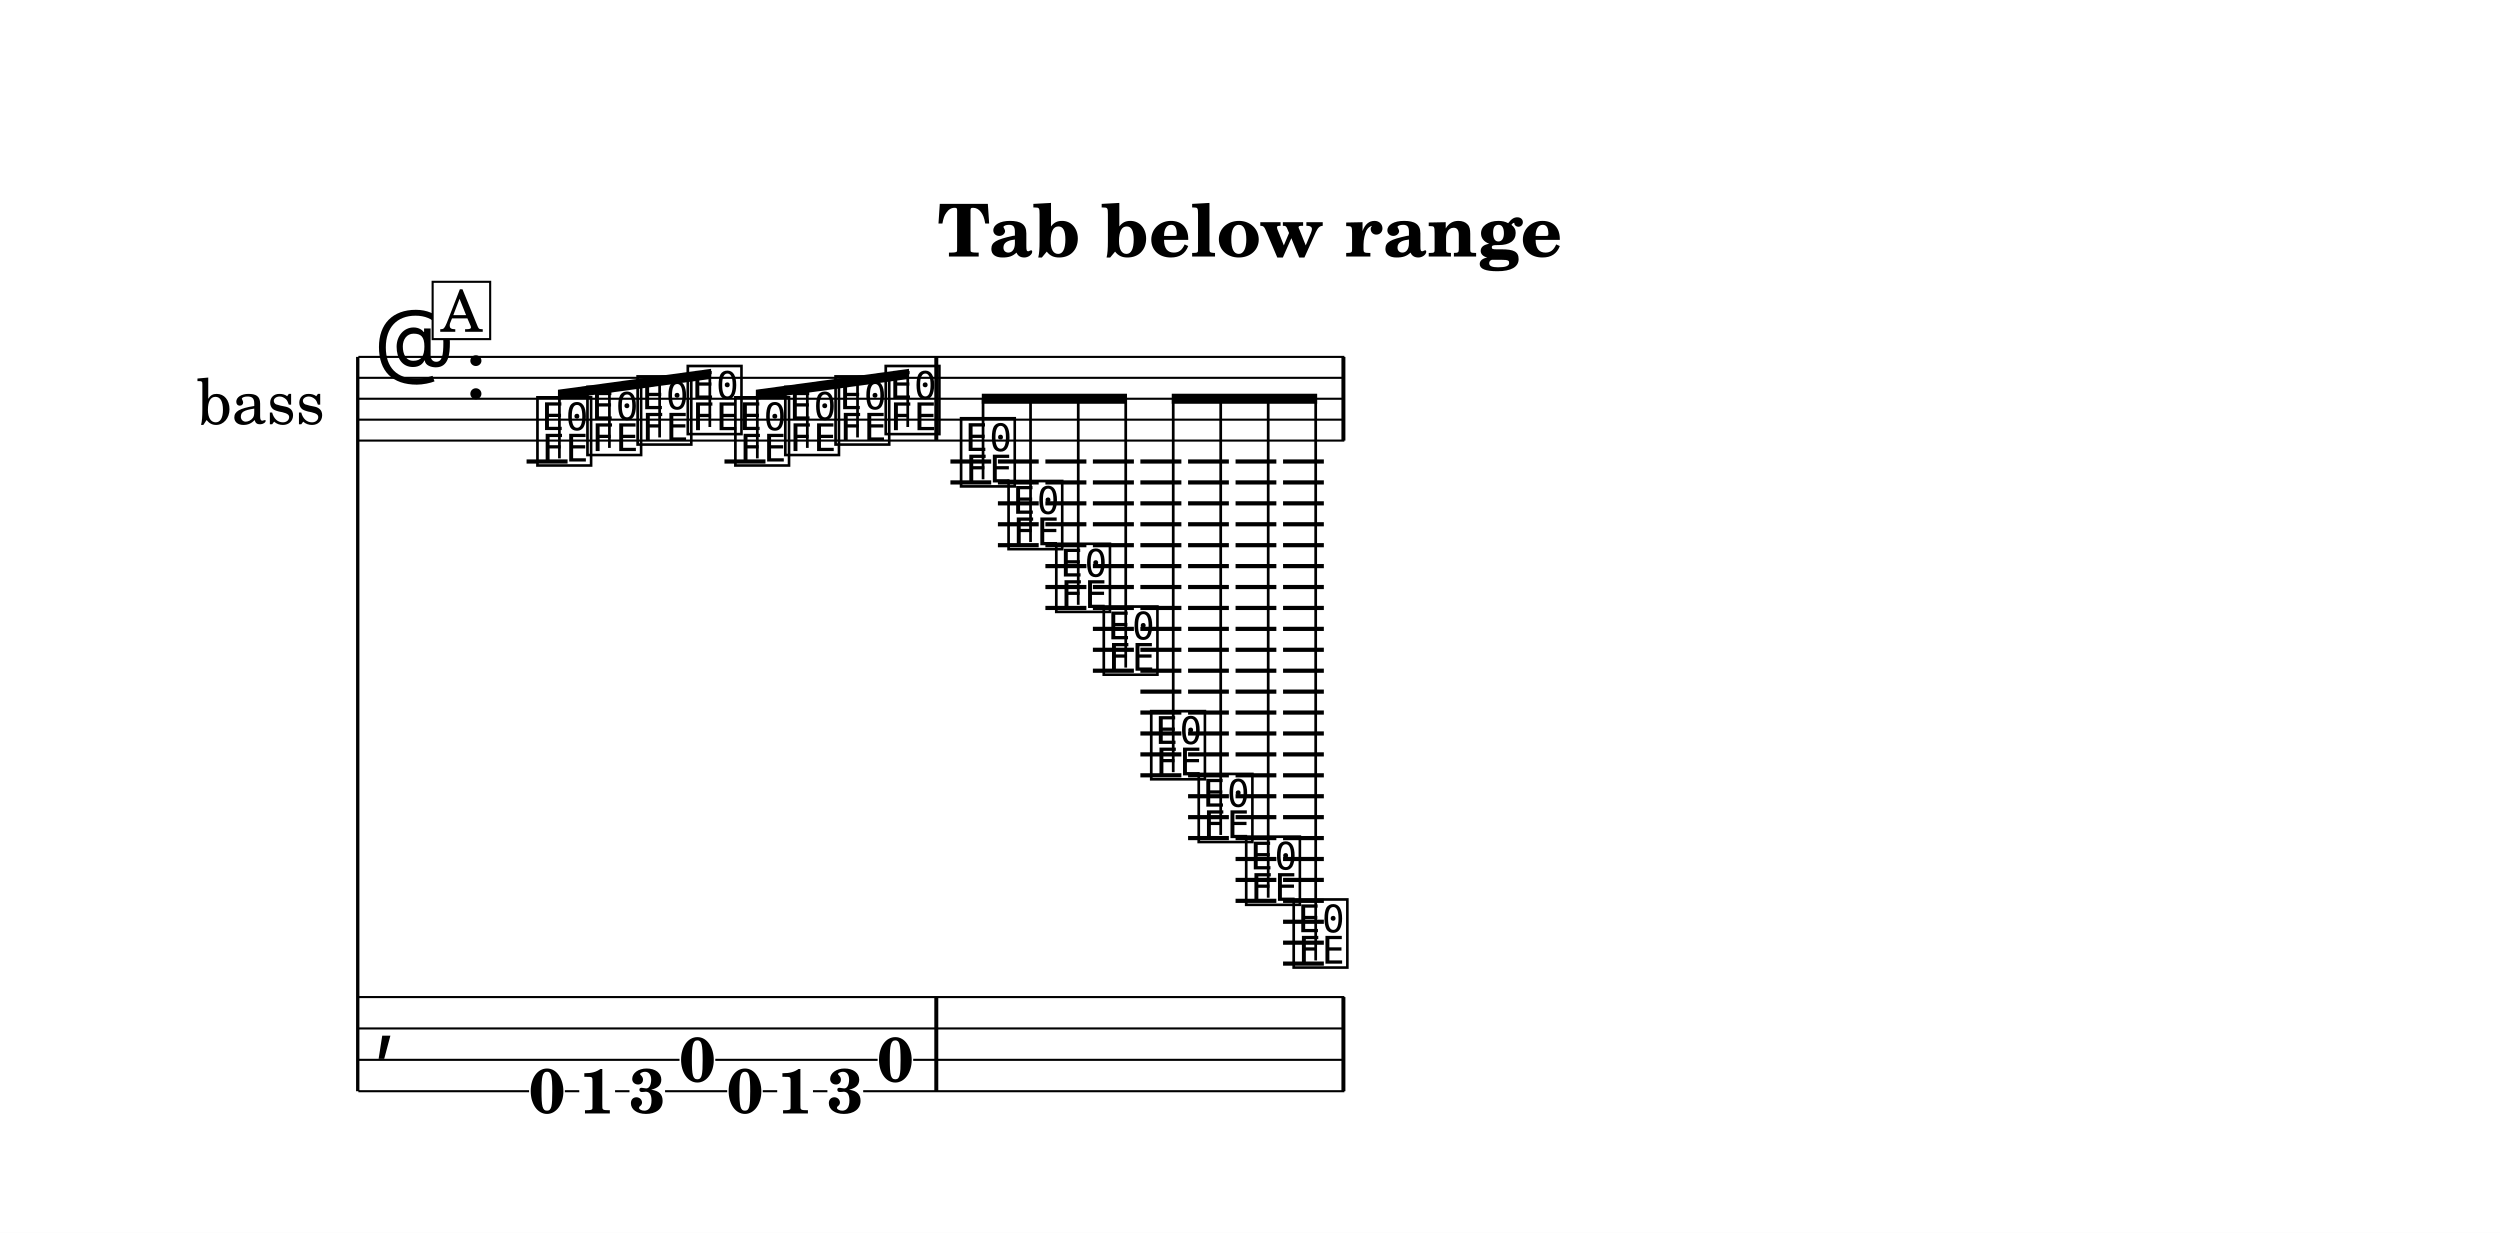
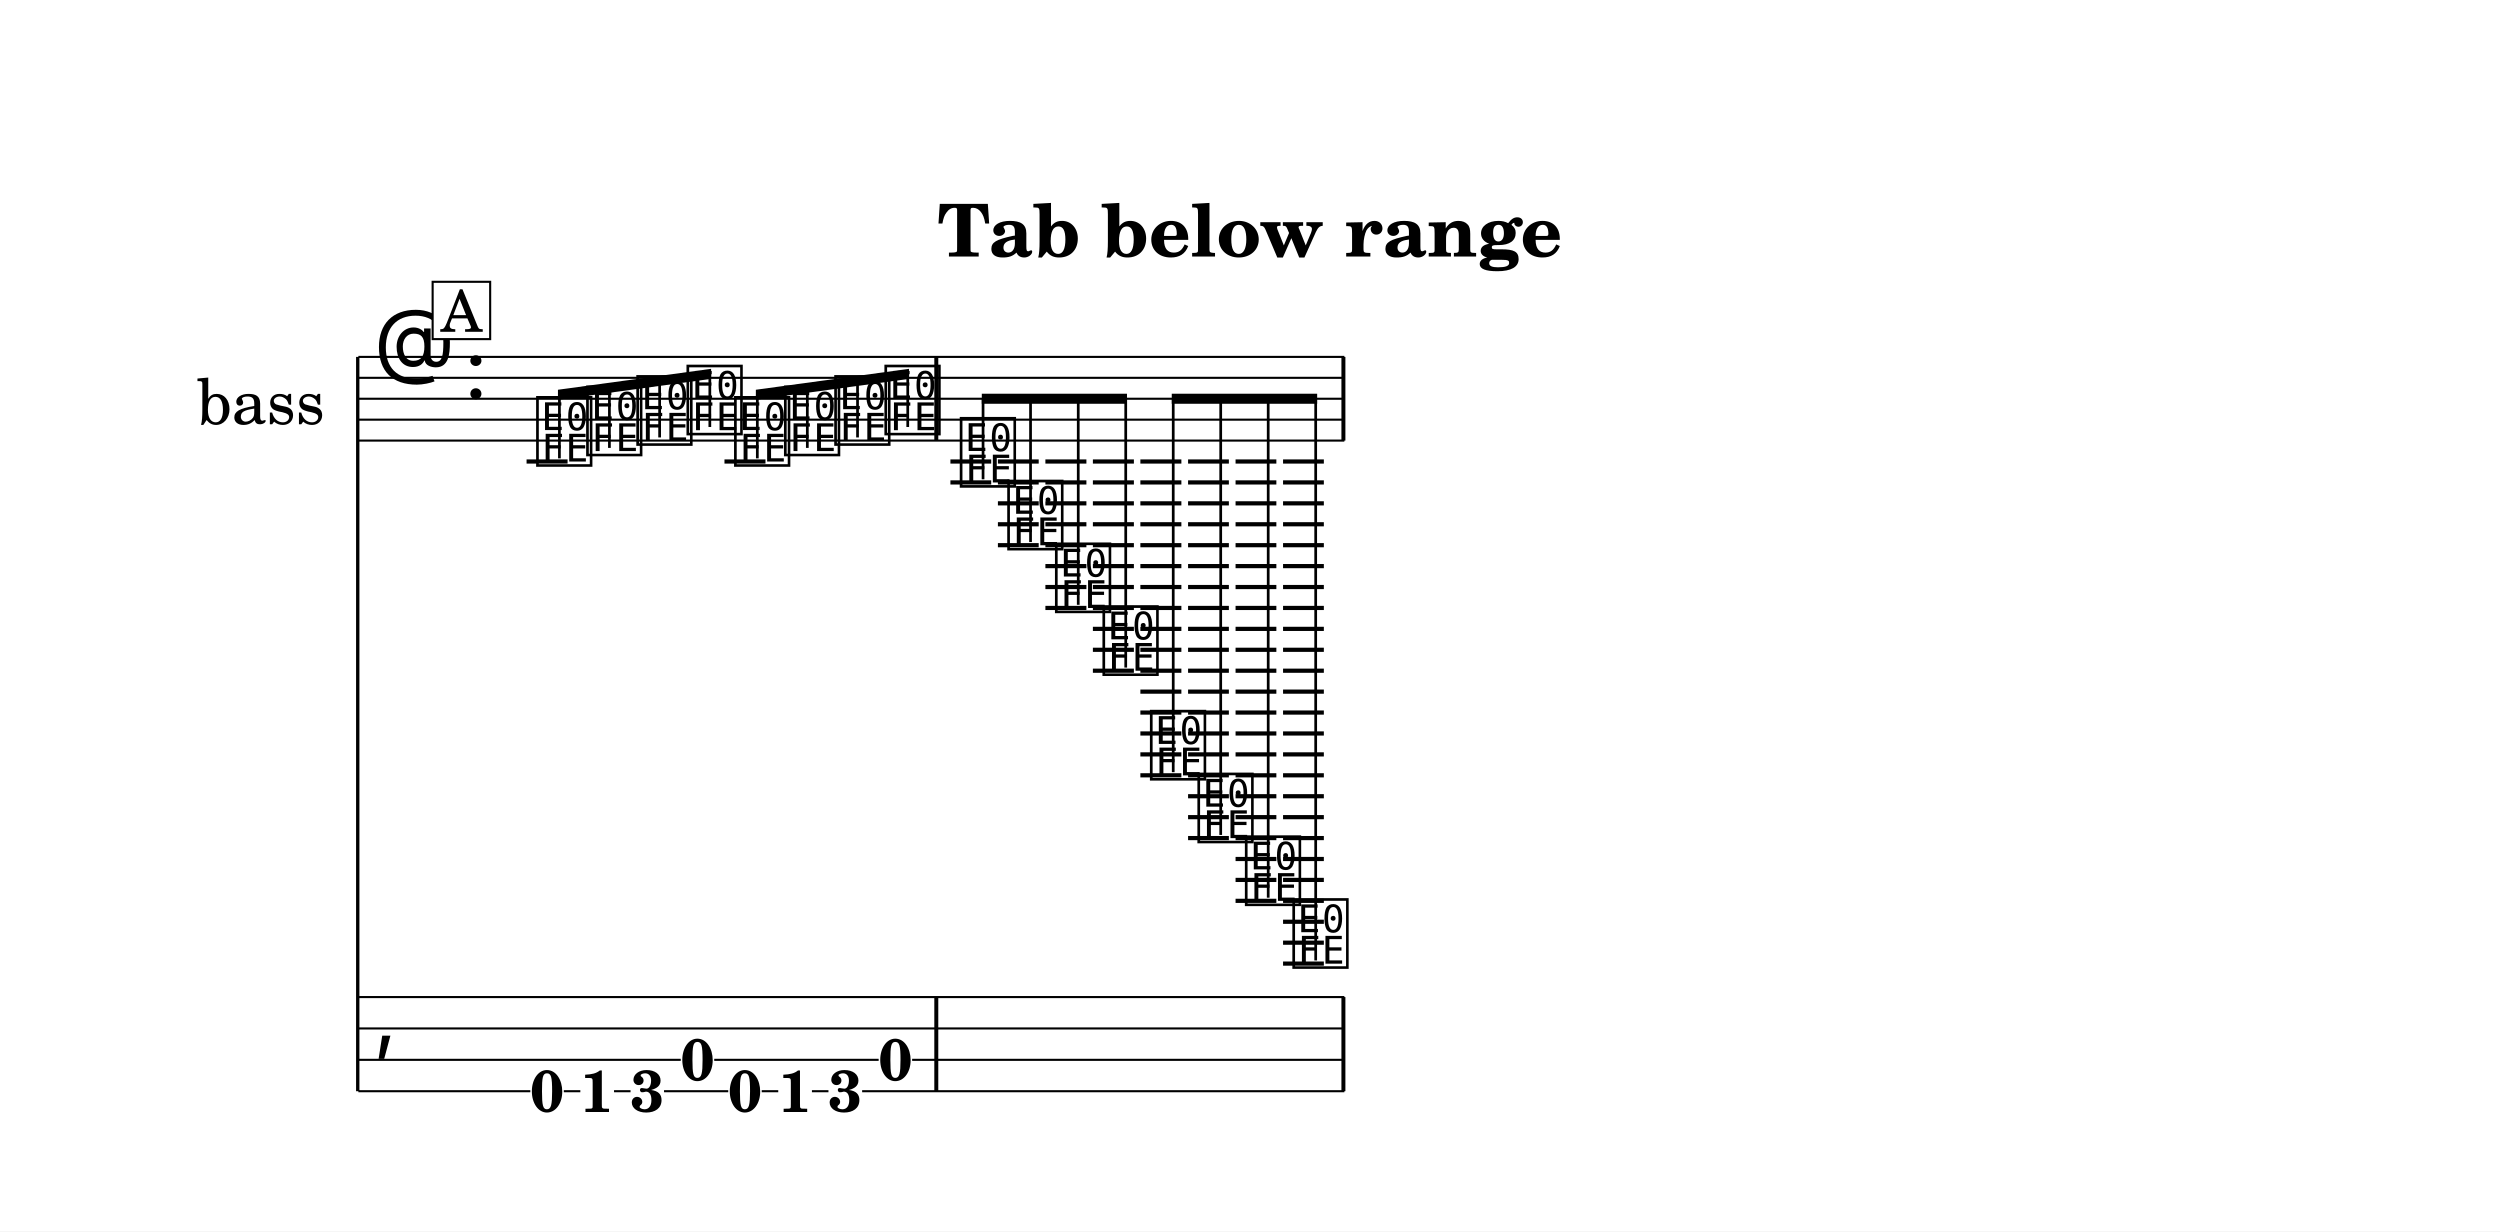
- <svg xmlns="http://www.w3.org/2000/svg" width="1195.0" height="589.3" viewBox="0 0 119.50 58.93" font-family="TeX Gyre Schola, serif">
+ <svg xmlns="http://www.w3.org/2000/svg" width="1195.0" height="588.6" viewBox="0 0 119.50 58.86" font-family="TeX Gyre Schola, serif">
  <style>
  @font-face { font-family: 'Emmentaler'; src: local('Emmentaler'); }
  .music { font-family: 'Emmentaler', serif; }
</style>
-   <rect x="0" y="0" width="119.50" height="58.93" fill="#FFFFFF" />
+   <rect x="0" y="0" width="119.50" height="58.86" fill="#FFFFFF" />
  <text x="59.75" y="12.26" font-size="3.49" font-weight="bold" text-anchor="middle" data-pos="422">Tab below range</text>
  <g transform="translate(8.54,0.00) scale(1,1)">
    <text x="6.98" y="19.06" font-size="3.00" text-anchor="end" dominant-baseline="central">bass</text>
    <line x1="8.56" y1="17.06" x2="8.56" y2="52.16" stroke="#000000" stroke-width="0.160" />
    <line x1="8.59" y1="17.06" x2="55.72" y2="17.06" stroke="#000000" stroke-width="0.100" />
    <line x1="8.59" y1="18.06" x2="55.72" y2="18.06" stroke="#000000" stroke-width="0.100" />
    <line x1="8.59" y1="19.06" x2="55.72" y2="19.06" stroke="#000000" stroke-width="0.100" />
    <line x1="8.59" y1="20.06" x2="55.72" y2="20.06" stroke="#000000" stroke-width="0.100" />
    <line x1="8.59" y1="21.06" x2="55.72" y2="21.06" stroke="#000000" stroke-width="0.100" />
    <text class="music" x="9.34" y="18.06" font-size="4.00"></text>
    <text class="music" x="13.66" y="19.06" font-size="4.00" data-pos="445"></text>
    <line x1="16.63" y1="22.06" x2="18.59" y2="22.06" stroke="#000000" stroke-width="0.200" />
    <line x1="26.09" y1="22.06" x2="28.05" y2="22.06" stroke="#000000" stroke-width="0.200" />
    <line x1="36.89" y1="22.06" x2="38.84" y2="22.06" stroke="#000000" stroke-width="0.200" />
    <line x1="36.89" y1="23.06" x2="38.84" y2="23.06" stroke="#000000" stroke-width="0.200" />
    <line x1="39.16" y1="22.06" x2="41.11" y2="22.06" stroke="#000000" stroke-width="0.200" />
    <line x1="39.16" y1="23.06" x2="41.11" y2="23.06" stroke="#000000" stroke-width="0.200" />
    <line x1="39.16" y1="24.06" x2="41.11" y2="24.06" stroke="#000000" stroke-width="0.200" />
    <line x1="39.16" y1="25.06" x2="41.11" y2="25.06" stroke="#000000" stroke-width="0.200" />
    <line x1="39.16" y1="26.06" x2="41.11" y2="26.06" stroke="#000000" stroke-width="0.200" />
    <line x1="41.43" y1="22.06" x2="43.39" y2="22.06" stroke="#000000" stroke-width="0.200" />
    <line x1="41.43" y1="23.06" x2="43.39" y2="23.06" stroke="#000000" stroke-width="0.200" />
    <line x1="41.43" y1="24.06" x2="43.39" y2="24.06" stroke="#000000" stroke-width="0.200" />
    <line x1="41.43" y1="25.06" x2="43.39" y2="25.06" stroke="#000000" stroke-width="0.200" />
    <line x1="41.43" y1="26.06" x2="43.39" y2="26.06" stroke="#000000" stroke-width="0.200" />
    <line x1="41.43" y1="27.06" x2="43.39" y2="27.06" stroke="#000000" stroke-width="0.200" />
    <line x1="41.43" y1="28.06" x2="43.39" y2="28.06" stroke="#000000" stroke-width="0.200" />
    <line x1="41.43" y1="29.06" x2="43.39" y2="29.06" stroke="#000000" stroke-width="0.200" />
    <line x1="43.70" y1="22.06" x2="45.66" y2="22.06" stroke="#000000" stroke-width="0.200" />
    <line x1="43.70" y1="23.06" x2="45.66" y2="23.06" stroke="#000000" stroke-width="0.200" />
    <line x1="43.70" y1="24.06" x2="45.66" y2="24.06" stroke="#000000" stroke-width="0.200" />
    <line x1="43.70" y1="25.06" x2="45.66" y2="25.06" stroke="#000000" stroke-width="0.200" />
    <line x1="43.70" y1="26.06" x2="45.66" y2="26.06" stroke="#000000" stroke-width="0.200" />
    <line x1="43.70" y1="27.06" x2="45.66" y2="27.06" stroke="#000000" stroke-width="0.200" />
    <line x1="43.70" y1="28.06" x2="45.66" y2="28.06" stroke="#000000" stroke-width="0.200" />
    <line x1="43.70" y1="29.06" x2="45.66" y2="29.06" stroke="#000000" stroke-width="0.200" />
    <line x1="43.70" y1="30.06" x2="45.66" y2="30.06" stroke="#000000" stroke-width="0.200" />
    <line x1="43.70" y1="31.06" x2="45.66" y2="31.06" stroke="#000000" stroke-width="0.200" />
    <line x1="43.70" y1="32.06" x2="45.66" y2="32.06" stroke="#000000" stroke-width="0.200" />
    <line x1="45.97" y1="22.06" x2="47.93" y2="22.06" stroke="#000000" stroke-width="0.200" />
    <line x1="45.97" y1="23.06" x2="47.93" y2="23.06" stroke="#000000" stroke-width="0.200" />
    <line x1="45.97" y1="24.06" x2="47.93" y2="24.06" stroke="#000000" stroke-width="0.200" />
    <line x1="45.97" y1="25.06" x2="47.93" y2="25.06" stroke="#000000" stroke-width="0.200" />
    <line x1="45.97" y1="26.06" x2="47.93" y2="26.06" stroke="#000000" stroke-width="0.200" />
    <line x1="45.97" y1="27.06" x2="47.93" y2="27.06" stroke="#000000" stroke-width="0.200" />
    <line x1="45.97" y1="28.06" x2="47.93" y2="28.06" stroke="#000000" stroke-width="0.200" />
    <line x1="45.97" y1="29.06" x2="47.93" y2="29.06" stroke="#000000" stroke-width="0.200" />
    <line x1="45.97" y1="30.06" x2="47.93" y2="30.06" stroke="#000000" stroke-width="0.200" />
    <line x1="45.97" y1="31.06" x2="47.93" y2="31.06" stroke="#000000" stroke-width="0.200" />
    <line x1="45.97" y1="32.06" x2="47.93" y2="32.06" stroke="#000000" stroke-width="0.200" />
    <line x1="45.97" y1="33.06" x2="47.93" y2="33.06" stroke="#000000" stroke-width="0.200" />
    <line x1="45.97" y1="34.06" x2="47.93" y2="34.06" stroke="#000000" stroke-width="0.200" />
    <line x1="45.97" y1="35.06" x2="47.93" y2="35.06" stroke="#000000" stroke-width="0.200" />
    <line x1="45.97" y1="36.06" x2="47.93" y2="36.06" stroke="#000000" stroke-width="0.200" />
    <line x1="45.97" y1="37.06" x2="47.93" y2="37.06" stroke="#000000" stroke-width="0.200" />
    <line x1="48.25" y1="22.06" x2="50.20" y2="22.06" stroke="#000000" stroke-width="0.200" />
    <line x1="48.25" y1="23.06" x2="50.20" y2="23.06" stroke="#000000" stroke-width="0.200" />
    <line x1="48.25" y1="24.06" x2="50.20" y2="24.06" stroke="#000000" stroke-width="0.200" />
    <line x1="48.25" y1="25.06" x2="50.20" y2="25.06" stroke="#000000" stroke-width="0.200" />
    <line x1="48.25" y1="26.06" x2="50.20" y2="26.06" stroke="#000000" stroke-width="0.200" />
    <line x1="48.25" y1="27.06" x2="50.20" y2="27.06" stroke="#000000" stroke-width="0.200" />
    <line x1="48.25" y1="28.06" x2="50.20" y2="28.06" stroke="#000000" stroke-width="0.200" />
    <line x1="48.25" y1="29.06" x2="50.20" y2="29.06" stroke="#000000" stroke-width="0.200" />
    <line x1="48.25" y1="30.06" x2="50.20" y2="30.06" stroke="#000000" stroke-width="0.200" />
    <line x1="48.25" y1="31.06" x2="50.20" y2="31.06" stroke="#000000" stroke-width="0.200" />
    <line x1="48.25" y1="32.06" x2="50.20" y2="32.06" stroke="#000000" stroke-width="0.200" />
    <line x1="48.25" y1="33.06" x2="50.20" y2="33.06" stroke="#000000" stroke-width="0.200" />
    <line x1="48.25" y1="34.06" x2="50.20" y2="34.06" stroke="#000000" stroke-width="0.200" />
    <line x1="48.25" y1="35.06" x2="50.20" y2="35.06" stroke="#000000" stroke-width="0.200" />
    <line x1="48.25" y1="36.06" x2="50.20" y2="36.06" stroke="#000000" stroke-width="0.200" />
    <line x1="48.25" y1="37.06" x2="50.20" y2="37.06" stroke="#000000" stroke-width="0.200" />
    <line x1="48.25" y1="38.06" x2="50.20" y2="38.06" stroke="#000000" stroke-width="0.200" />
    <line x1="48.25" y1="39.06" x2="50.20" y2="39.06" stroke="#000000" stroke-width="0.200" />
    <line x1="48.25" y1="40.06" x2="50.20" y2="40.06" stroke="#000000" stroke-width="0.200" />
    <line x1="50.52" y1="22.06" x2="52.47" y2="22.06" stroke="#000000" stroke-width="0.200" />
    <line x1="50.52" y1="23.06" x2="52.47" y2="23.06" stroke="#000000" stroke-width="0.200" />
    <line x1="50.52" y1="24.06" x2="52.47" y2="24.06" stroke="#000000" stroke-width="0.200" />
    <line x1="50.52" y1="25.06" x2="52.47" y2="25.06" stroke="#000000" stroke-width="0.200" />
    <line x1="50.52" y1="26.06" x2="52.47" y2="26.06" stroke="#000000" stroke-width="0.200" />
    <line x1="50.52" y1="27.06" x2="52.47" y2="27.06" stroke="#000000" stroke-width="0.200" />
    <line x1="50.52" y1="28.06" x2="52.47" y2="28.06" stroke="#000000" stroke-width="0.200" />
    <line x1="50.52" y1="29.06" x2="52.47" y2="29.06" stroke="#000000" stroke-width="0.200" />
    <line x1="50.52" y1="30.06" x2="52.47" y2="30.06" stroke="#000000" stroke-width="0.200" />
    <line x1="50.52" y1="31.06" x2="52.47" y2="31.06" stroke="#000000" stroke-width="0.200" />
    <line x1="50.52" y1="32.06" x2="52.47" y2="32.06" stroke="#000000" stroke-width="0.200" />
    <line x1="50.52" y1="33.06" x2="52.47" y2="33.06" stroke="#000000" stroke-width="0.200" />
    <line x1="50.52" y1="34.06" x2="52.47" y2="34.06" stroke="#000000" stroke-width="0.200" />
    <line x1="50.52" y1="35.06" x2="52.47" y2="35.06" stroke="#000000" stroke-width="0.200" />
    <line x1="50.52" y1="36.06" x2="52.47" y2="36.06" stroke="#000000" stroke-width="0.200" />
    <line x1="50.52" y1="37.06" x2="52.47" y2="37.06" stroke="#000000" stroke-width="0.200" />
    <line x1="50.52" y1="38.06" x2="52.47" y2="38.06" stroke="#000000" stroke-width="0.200" />
    <line x1="50.52" y1="39.06" x2="52.47" y2="39.06" stroke="#000000" stroke-width="0.200" />
    <line x1="50.52" y1="40.06" x2="52.47" y2="40.06" stroke="#000000" stroke-width="0.200" />
    <line x1="50.52" y1="41.06" x2="52.47" y2="41.06" stroke="#000000" stroke-width="0.200" />
    <line x1="50.52" y1="42.06" x2="52.47" y2="42.06" stroke="#000000" stroke-width="0.200" />
    <line x1="50.52" y1="43.06" x2="52.47" y2="43.06" stroke="#000000" stroke-width="0.200" />
    <line x1="52.79" y1="22.06" x2="54.74" y2="22.06" stroke="#000000" stroke-width="0.200" />
    <line x1="52.79" y1="23.06" x2="54.74" y2="23.06" stroke="#000000" stroke-width="0.200" />
    <line x1="52.79" y1="24.06" x2="54.74" y2="24.06" stroke="#000000" stroke-width="0.200" />
    <line x1="52.79" y1="25.06" x2="54.74" y2="25.06" stroke="#000000" stroke-width="0.200" />
    <line x1="52.79" y1="26.06" x2="54.74" y2="26.06" stroke="#000000" stroke-width="0.200" />
    <line x1="52.79" y1="27.06" x2="54.74" y2="27.06" stroke="#000000" stroke-width="0.200" />
    <line x1="52.79" y1="28.06" x2="54.74" y2="28.06" stroke="#000000" stroke-width="0.200" />
    <line x1="52.79" y1="29.06" x2="54.74" y2="29.06" stroke="#000000" stroke-width="0.200" />
    <line x1="52.79" y1="30.06" x2="54.74" y2="30.06" stroke="#000000" stroke-width="0.200" />
    <line x1="52.79" y1="31.06" x2="54.74" y2="31.06" stroke="#000000" stroke-width="0.200" />
    <line x1="52.79" y1="32.06" x2="54.74" y2="32.06" stroke="#000000" stroke-width="0.200" />
    <line x1="52.79" y1="33.06" x2="54.74" y2="33.06" stroke="#000000" stroke-width="0.200" />
    <line x1="52.79" y1="34.06" x2="54.74" y2="34.06" stroke="#000000" stroke-width="0.200" />
    <line x1="52.79" y1="35.06" x2="54.74" y2="35.06" stroke="#000000" stroke-width="0.200" />
    <line x1="52.79" y1="36.06" x2="54.74" y2="36.06" stroke="#000000" stroke-width="0.200" />
    <line x1="52.79" y1="37.06" x2="54.74" y2="37.06" stroke="#000000" stroke-width="0.200" />
    <line x1="52.79" y1="38.06" x2="54.74" y2="38.06" stroke="#000000" stroke-width="0.200" />
    <line x1="52.79" y1="39.06" x2="54.74" y2="39.06" stroke="#000000" stroke-width="0.200" />
    <line x1="52.79" y1="40.06" x2="54.74" y2="40.06" stroke="#000000" stroke-width="0.200" />
    <line x1="52.79" y1="41.06" x2="54.74" y2="41.06" stroke="#000000" stroke-width="0.200" />
    <line x1="52.79" y1="42.06" x2="54.74" y2="42.06" stroke="#000000" stroke-width="0.200" />
    <line x1="52.79" y1="43.06" x2="54.74" y2="43.06" stroke="#000000" stroke-width="0.200" />
    <line x1="52.79" y1="44.06" x2="54.74" y2="44.06" stroke="#000000" stroke-width="0.200" />
    <line x1="52.79" y1="45.06" x2="54.74" y2="45.06" stroke="#000000" stroke-width="0.200" />
    <line x1="52.79" y1="46.06" x2="54.74" y2="46.06" stroke="#000000" stroke-width="0.200" />
    <text class="music" x="16.96" y="22.06" font-size="4.00" data-pos="503"></text>
    <text class="music" x="19.35" y="21.56" font-size="4.00" data-pos="507"></text>
    <text class="music" x="21.75" y="21.06" font-size="4.00" data-pos="509"></text>
    <text class="music" x="24.15" y="20.56" font-size="4.00" data-pos="511"></text>
    <text class="music" x="26.42" y="22.06" font-size="4.00" data-pos="513"></text>
    <text class="music" x="28.81" y="21.56" font-size="4.00" data-pos="515"></text>
    <text class="music" x="31.21" y="21.06" font-size="4.00" data-pos="517"></text>
    <text class="music" x="33.61" y="20.56" font-size="4.00" data-pos="519"></text>
    <text class="music" x="37.21" y="23.06" font-size="4.00" data-pos="523"></text>
    <text class="music" x="39.48" y="26.06" font-size="4.00" data-pos="527"></text>
    <text class="music" x="41.76" y="29.06" font-size="4.00" data-pos="530"></text>
    <text class="music" x="44.03" y="32.06" font-size="4.00" data-pos="533"></text>
    <text class="music" x="46.30" y="37.06" font-size="4.00" data-pos="536"></text>
    <text class="music" x="48.57" y="40.06" font-size="4.00" data-pos="539"></text>
    <text class="music" x="50.84" y="43.06" font-size="4.00" data-pos="542"></text>
    <text class="music" x="53.11" y="46.06" font-size="4.00" data-pos="545"></text>
    <rect x="36.12" y="17.06" width="0.19" height="4.00" data-pos="521" />
    <rect x="55.58" y="17.06" width="0.19" height="4.00" data-pos="548" />
    <text class="music" x="9.34" y="49.91" font-size="4.00"></text>
    <rect x="36.12" y="47.66" width="0.19" height="4.50" data-pos="521" />
    <rect x="55.58" y="47.66" width="0.19" height="4.50" data-pos="548" />
-     <text x="17.61" y="53.20" font-size="3.00" font-weight="bold" text-anchor="middle" data-pos="503">0</text>
-     <text x="20.00" y="53.22" font-size="3.00" font-weight="bold" text-anchor="middle" data-pos="507">1</text>
-     <text x="22.40" y="53.20" font-size="3.00" font-weight="bold" text-anchor="middle" data-pos="509">3</text>
-     <text x="24.80" y="51.70" font-size="3.00" font-weight="bold" text-anchor="middle" data-pos="511">0</text>
-     <text x="27.07" y="53.20" font-size="3.00" font-weight="bold" text-anchor="middle" data-pos="513">0</text>
-     <text x="29.47" y="53.22" font-size="3.00" font-weight="bold" text-anchor="middle" data-pos="515">1</text>
-     <text x="31.86" y="53.20" font-size="3.00" font-weight="bold" text-anchor="middle" data-pos="517">3</text>
-     <text x="34.26" y="51.70" font-size="3.00" font-weight="bold" text-anchor="middle" data-pos="519">0</text>
+     <text x="17.61" y="53.13" font-size="2.80" font-weight="bold" text-anchor="middle" data-pos="503">0</text>
+     <text x="20.00" y="53.15" font-size="2.80" font-weight="bold" text-anchor="middle" data-pos="507">1</text>
+     <text x="22.40" y="53.13" font-size="2.80" font-weight="bold" text-anchor="middle" data-pos="509">3</text>
+     <text x="24.80" y="51.63" font-size="2.80" font-weight="bold" text-anchor="middle" data-pos="511">0</text>
+     <text x="27.07" y="53.13" font-size="2.80" font-weight="bold" text-anchor="middle" data-pos="513">0</text>
+     <text x="29.47" y="53.15" font-size="2.80" font-weight="bold" text-anchor="middle" data-pos="515">1</text>
+     <text x="31.86" y="53.13" font-size="2.80" font-weight="bold" text-anchor="middle" data-pos="517">3</text>
+     <text x="34.26" y="51.63" font-size="2.80" font-weight="bold" text-anchor="middle" data-pos="519">0</text>
    <line x1="8.59" y1="47.66" x2="55.72" y2="47.66" stroke="#000000" stroke-width="0.100" />
    <line x1="8.59" y1="49.16" x2="55.72" y2="49.16" stroke="#000000" stroke-width="0.100" />
-     <line x1="8.59" y1="50.66" x2="23.94" y2="50.66" stroke="#000000" stroke-width="0.100" />
-     <line x1="25.65" y1="50.66" x2="33.41" y2="50.66" stroke="#000000" stroke-width="0.100" />
-     <line x1="35.11" y1="50.66" x2="55.72" y2="50.66" stroke="#000000" stroke-width="0.100" />
-     <line x1="8.59" y1="52.16" x2="16.75" y2="52.16" stroke="#000000" stroke-width="0.100" />
-     <line x1="18.46" y1="52.16" x2="19.15" y2="52.16" stroke="#000000" stroke-width="0.100" />
-     <line x1="20.86" y1="52.16" x2="21.55" y2="52.16" stroke="#000000" stroke-width="0.100" />
-     <line x1="23.25" y1="52.16" x2="26.22" y2="52.16" stroke="#000000" stroke-width="0.100" />
-     <line x1="27.92" y1="52.16" x2="28.61" y2="52.16" stroke="#000000" stroke-width="0.100" />
-     <line x1="30.32" y1="52.16" x2="31.01" y2="52.16" stroke="#000000" stroke-width="0.100" />
-     <line x1="32.72" y1="52.16" x2="55.72" y2="52.16" stroke="#000000" stroke-width="0.100" />
+     <line x1="8.59" y1="50.66" x2="24.00" y2="50.66" stroke="#000000" stroke-width="0.100" />
+     <line x1="25.60" y1="50.66" x2="33.46" y2="50.66" stroke="#000000" stroke-width="0.100" />
+     <line x1="35.06" y1="50.66" x2="55.72" y2="50.66" stroke="#000000" stroke-width="0.100" />
+     <line x1="8.59" y1="52.16" x2="16.81" y2="52.16" stroke="#000000" stroke-width="0.100" />
+     <line x1="18.41" y1="52.16" x2="19.20" y2="52.16" stroke="#000000" stroke-width="0.100" />
+     <line x1="20.81" y1="52.16" x2="21.60" y2="52.16" stroke="#000000" stroke-width="0.100" />
+     <line x1="23.20" y1="52.16" x2="26.27" y2="52.16" stroke="#000000" stroke-width="0.100" />
+     <line x1="27.87" y1="52.16" x2="28.66" y2="52.16" stroke="#000000" stroke-width="0.100" />
+     <line x1="30.27" y1="52.16" x2="31.06" y2="52.16" stroke="#000000" stroke-width="0.100" />
+     <line x1="32.67" y1="52.16" x2="55.72" y2="52.16" stroke="#000000" stroke-width="0.100" />
    <polygon points="18.13,18.63 25.45,17.63 25.45,18.11 18.13,19.11" />
    <line x1="18.20" y1="21.91" x2="18.20" y2="18.86" stroke="#000000" stroke-width="0.130" />
    <line x1="20.59" y1="21.41" x2="20.59" y2="18.54" stroke="#000000" stroke-width="0.130" />
    <line x1="22.99" y1="20.91" x2="22.99" y2="18.21" stroke="#000000" stroke-width="0.130" />
    <line x1="25.39" y1="20.41" x2="25.39" y2="17.88" stroke="#000000" stroke-width="0.130" />
    <polygon points="27.59,18.63 34.91,17.63 34.91,18.11 27.59,19.11" />
    <line x1="27.66" y1="21.91" x2="27.66" y2="18.86" stroke="#000000" stroke-width="0.130" />
    <line x1="30.05" y1="21.41" x2="30.05" y2="18.54" stroke="#000000" stroke-width="0.130" />
    <line x1="32.45" y1="20.91" x2="32.45" y2="18.21" stroke="#000000" stroke-width="0.130" />
    <line x1="34.85" y1="20.41" x2="34.85" y2="17.88" stroke="#000000" stroke-width="0.130" />
    <polygon points="38.39,18.82 45.33,18.82 45.33,19.30 38.39,19.30" />
    <line x1="38.45" y1="22.91" x2="38.45" y2="19.06" stroke="#000000" stroke-width="0.130" />
    <line x1="40.72" y1="25.91" x2="40.72" y2="19.06" stroke="#000000" stroke-width="0.130" />
    <line x1="43.00" y1="28.91" x2="43.00" y2="19.06" stroke="#000000" stroke-width="0.130" />
    <line x1="45.27" y1="31.91" x2="45.27" y2="19.06" stroke="#000000" stroke-width="0.130" />
    <polygon points="47.47,18.82 54.42,18.82 54.42,19.30 47.47,19.30" />
    <line x1="47.54" y1="36.91" x2="47.54" y2="19.06" stroke="#000000" stroke-width="0.130" />
    <line x1="49.81" y1="39.91" x2="49.81" y2="19.06" stroke="#000000" stroke-width="0.130" />
    <line x1="52.08" y1="42.91" x2="52.08" y2="19.06" stroke="#000000" stroke-width="0.130" />
    <line x1="54.35" y1="45.91" x2="54.35" y2="19.06" stroke="#000000" stroke-width="0.130" />
    <rect x="12.14" y="13.47" width="2.75" height="2.74" fill="#FFFFFF" stroke="#000000" stroke-width="0.100" data-pos="491" />
    <text x="13.52" y="15.86" font-size="2.77" text-anchor="middle" data-pos="491">A</text>
  </g>
</svg>
